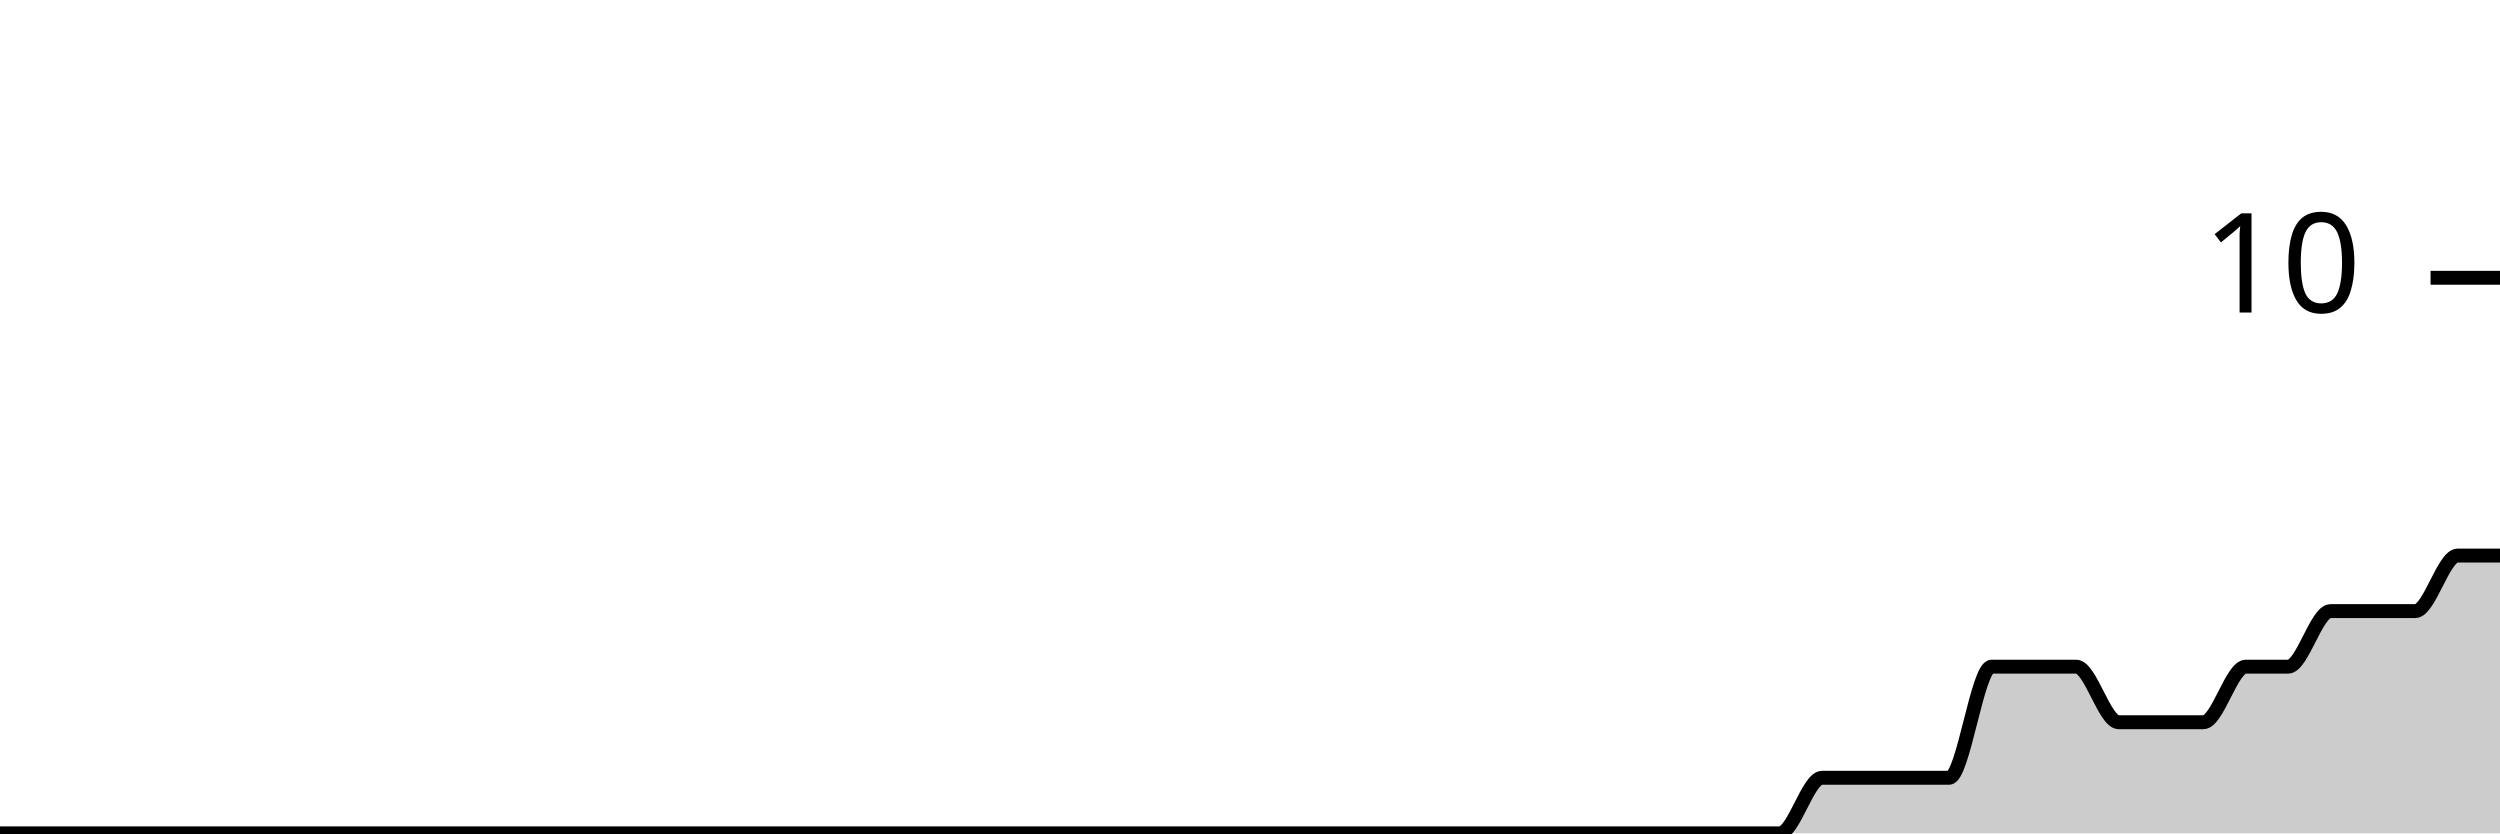
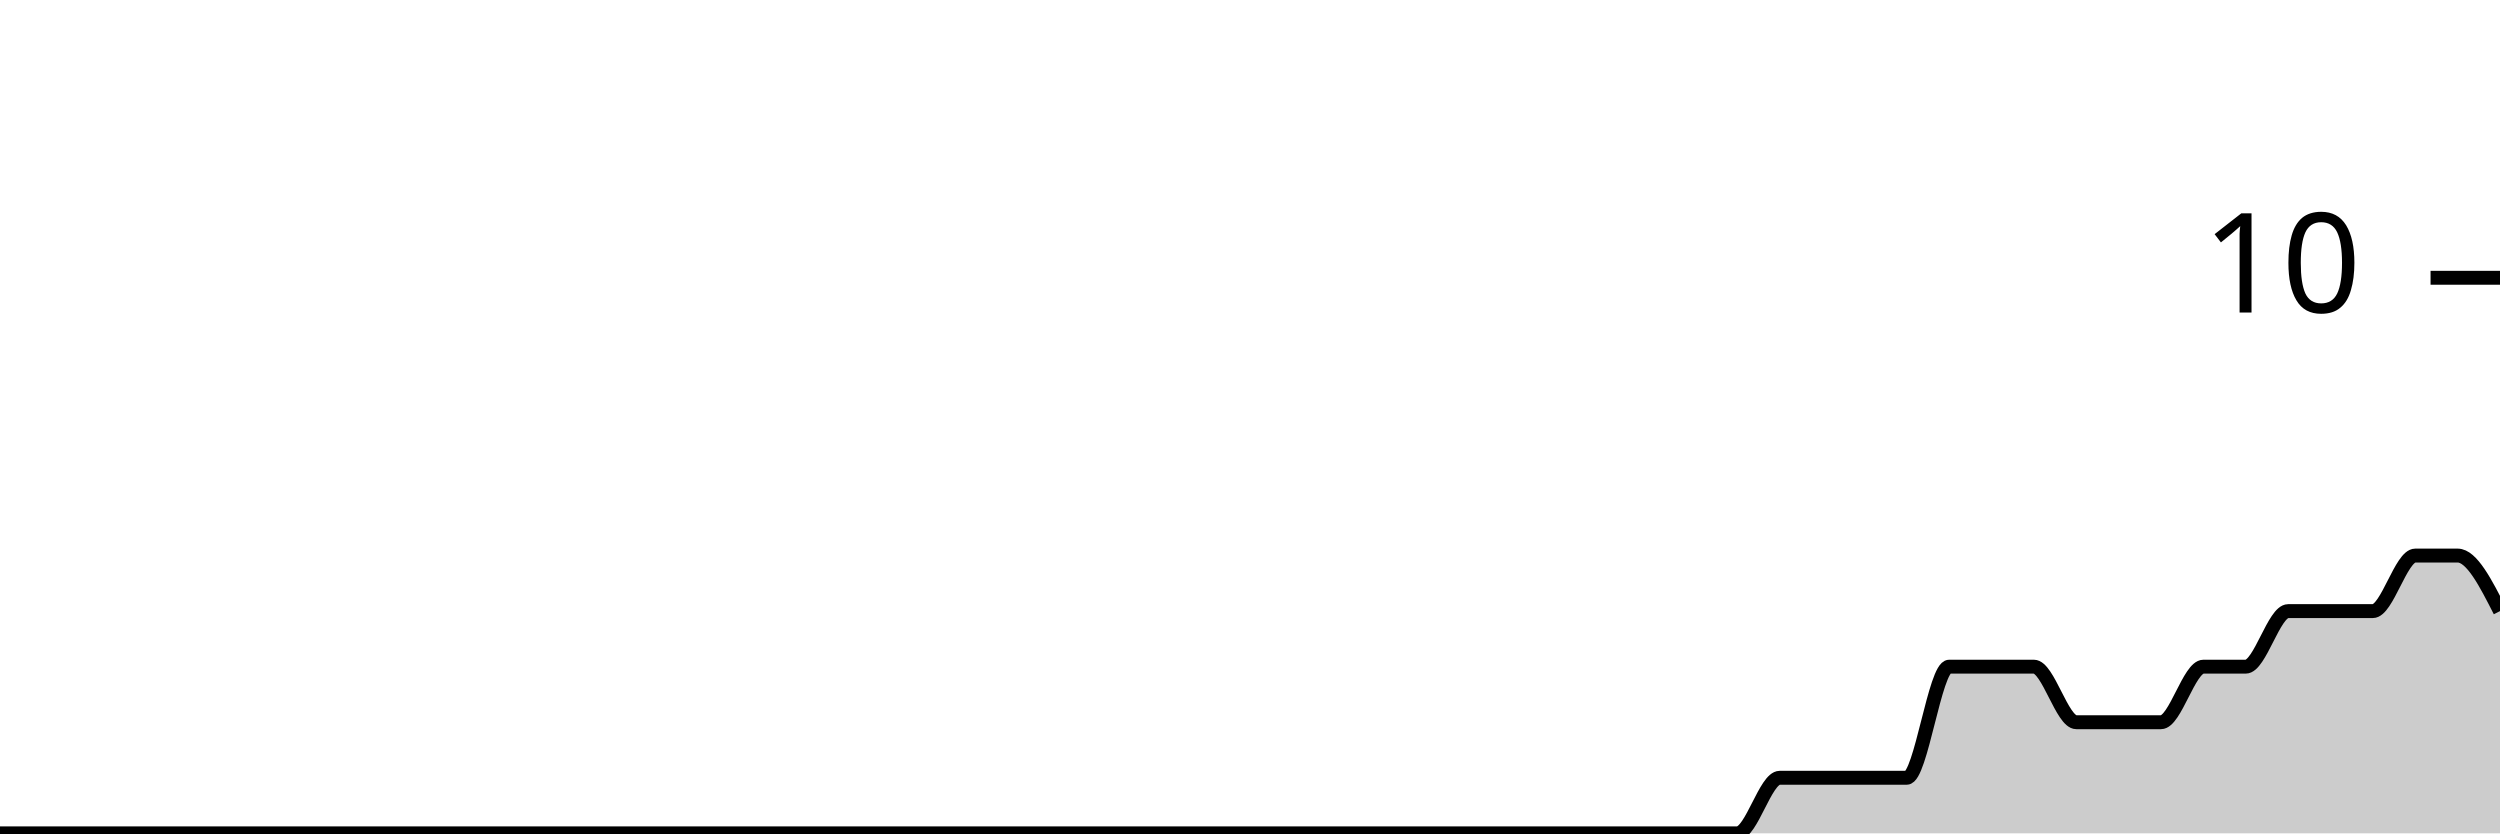
<svg xmlns="http://www.w3.org/2000/svg" viewBox="0 0 180 60">
  <g transform="translate(0,20)">
-     <path class="area" fill="rgba(0, 0, 0, 0.2)" d="M0,40C1.017,40,2.034,40,3.051,40C4.068,40,5.085,40,6.102,40C7.119,40,8.136,40,9.153,40C10.169,40,11.186,40,12.203,40C13.22,40,14.237,40,15.254,40C16.271,40,17.288,40,18.305,40C19.322,40,20.339,40,21.356,40C22.373,40,23.39,40,24.407,40C25.424,40,26.441,40,27.458,40C28.475,40,29.492,40,30.508,40C31.525,40,32.542,40,33.559,40C34.576,40,35.593,40,36.61,40C37.627,40,38.644,40,39.661,40C40.678,40,41.695,40,42.712,40C43.729,40,44.746,40,45.763,40C46.78,40,47.797,40,48.814,40C49.831,40,50.847,40,51.864,40C52.881,40,53.898,40,54.915,40C55.932,40,56.949,40,57.966,40C58.983,40,60,40,61.017,40C62.034,40,63.051,40,64.068,40C65.085,40,66.102,40,67.119,40C68.136,40,69.153,40,70.169,40C71.186,40,72.203,40,73.22,40C74.237,40,75.254,40,76.271,40C77.288,40,78.305,40,79.322,40C80.339,40,81.356,40,82.373,40C83.39,40,84.407,40,85.424,40C86.441,40,87.458,40,88.475,40C89.492,40,90.508,40,91.525,40C92.542,40,93.559,40,94.576,40C95.593,40,96.61,40,97.627,40C98.644,40,99.661,40,100.678,40C101.695,40,102.712,40,103.729,40C104.746,40,105.763,40,106.78,40C107.797,40,108.814,40,109.831,40C110.847,40,111.864,40,112.881,40C113.898,40,114.915,40,115.932,40C116.949,40,117.966,40,118.983,40C120,40,121.017,40,122.034,40C123.051,40,124.068,40,125.085,40C126.102,40,127.119,40,128.136,40C129.153,40,130.169,36,131.186,36C132.203,36,133.22,36,134.237,36C135.254,36,136.271,36,137.288,36C138.305,36,139.322,36,140.339,36C141.356,36,142.373,28,143.39,28C144.407,28,145.424,28,146.441,28C147.458,28,148.475,28,149.492,28C150.508,28,151.525,32,152.542,32C153.559,32,154.576,32,155.593,32C156.61,32,157.627,32,158.644,32C159.661,32,160.678,28,161.695,28C162.712,28,163.729,28,164.746,28C165.763,28,166.78,24,167.797,24C168.814,24,169.831,24,170.847,24C171.864,24,172.881,24,173.898,24C174.915,24,175.932,20,176.949,20C177.966,20,178.983,20,180,20L180,40C178.983,40,177.966,40,176.949,40C175.932,40,174.915,40,173.898,40C172.881,40,171.864,40,170.847,40C169.831,40,168.814,40,167.797,40C166.78,40,165.763,40,164.746,40C163.729,40,162.712,40,161.695,40C160.678,40,159.661,40,158.644,40C157.627,40,156.61,40,155.593,40C154.576,40,153.559,40,152.542,40C151.525,40,150.508,40,149.492,40C148.475,40,147.458,40,146.441,40C145.424,40,144.407,40,143.39,40C142.373,40,141.356,40,140.339,40C139.322,40,138.305,40,137.288,40C136.271,40,135.254,40,134.237,40C133.22,40,132.203,40,131.186,40C130.169,40,129.153,40,128.136,40C127.119,40,126.102,40,125.085,40C124.068,40,123.051,40,122.034,40C121.017,40,120,40,118.983,40C117.966,40,116.949,40,115.932,40C114.915,40,113.898,40,112.881,40C111.864,40,110.847,40,109.831,40C108.814,40,107.797,40,106.78,40C105.763,40,104.746,40,103.729,40C102.712,40,101.695,40,100.678,40C99.661,40,98.644,40,97.627,40C96.61,40,95.593,40,94.576,40C93.559,40,92.542,40,91.525,40C90.508,40,89.492,40,88.475,40C87.458,40,86.441,40,85.424,40C84.407,40,83.39,40,82.373,40C81.356,40,80.339,40,79.322,40C78.305,40,77.288,40,76.271,40C75.254,40,74.237,40,73.22,40C72.203,40,71.186,40,70.169,40C69.153,40,68.136,40,67.119,40C66.102,40,65.085,40,64.068,40C63.051,40,62.034,40,61.017,40C60,40,58.983,40,57.966,40C56.949,40,55.932,40,54.915,40C53.898,40,52.881,40,51.864,40C50.847,40,49.831,40,48.814,40C47.797,40,46.78,40,45.763,40C44.746,40,43.729,40,42.712,40C41.695,40,40.678,40,39.661,40C38.644,40,37.627,40,36.61,40C35.593,40,34.576,40,33.559,40C32.542,40,31.525,40,30.508,40C29.492,40,28.475,40,27.458,40C26.441,40,25.424,40,24.407,40C23.39,40,22.373,40,21.356,40C20.339,40,19.322,40,18.305,40C17.288,40,16.271,40,15.254,40C14.237,40,13.22,40,12.203,40C11.186,40,10.169,40,9.153,40C8.136,40,7.119,40,6.102,40C5.085,40,4.068,40,3.051,40C2.034,40,1.017,40,0,40Z" />
-     <path class="line" stroke="black" fill="none" d="M0,40C1.017,40,2.034,40,3.051,40C4.068,40,5.085,40,6.102,40C7.119,40,8.136,40,9.153,40C10.169,40,11.186,40,12.203,40C13.22,40,14.237,40,15.254,40C16.271,40,17.288,40,18.305,40C19.322,40,20.339,40,21.356,40C22.373,40,23.39,40,24.407,40C25.424,40,26.441,40,27.458,40C28.475,40,29.492,40,30.508,40C31.525,40,32.542,40,33.559,40C34.576,40,35.593,40,36.61,40C37.627,40,38.644,40,39.661,40C40.678,40,41.695,40,42.712,40C43.729,40,44.746,40,45.763,40C46.78,40,47.797,40,48.814,40C49.831,40,50.847,40,51.864,40C52.881,40,53.898,40,54.915,40C55.932,40,56.949,40,57.966,40C58.983,40,60,40,61.017,40C62.034,40,63.051,40,64.068,40C65.085,40,66.102,40,67.119,40C68.136,40,69.153,40,70.169,40C71.186,40,72.203,40,73.22,40C74.237,40,75.254,40,76.271,40C77.288,40,78.305,40,79.322,40C80.339,40,81.356,40,82.373,40C83.39,40,84.407,40,85.424,40C86.441,40,87.458,40,88.475,40C89.492,40,90.508,40,91.525,40C92.542,40,93.559,40,94.576,40C95.593,40,96.61,40,97.627,40C98.644,40,99.661,40,100.678,40C101.695,40,102.712,40,103.729,40C104.746,40,105.763,40,106.78,40C107.797,40,108.814,40,109.831,40C110.847,40,111.864,40,112.881,40C113.898,40,114.915,40,115.932,40C116.949,40,117.966,40,118.983,40C120,40,121.017,40,122.034,40C123.051,40,124.068,40,125.085,40C126.102,40,127.119,40,128.136,40C129.153,40,130.169,36,131.186,36C132.203,36,133.22,36,134.237,36C135.254,36,136.271,36,137.288,36C138.305,36,139.322,36,140.339,36C141.356,36,142.373,28,143.39,28C144.407,28,145.424,28,146.441,28C147.458,28,148.475,28,149.492,28C150.508,28,151.525,32,152.542,32C153.559,32,154.576,32,155.593,32C156.61,32,157.627,32,158.644,32C159.661,32,160.678,28,161.695,28C162.712,28,163.729,28,164.746,28C165.763,28,166.78,24,167.797,24C168.814,24,169.831,24,170.847,24C171.864,24,172.881,24,173.898,24C174.915,24,175.932,20,176.949,20C177.966,20,178.983,20,180,20" />
+     <path class="area" fill="rgba(0, 0, 0, 0.2)" d="M0,40C1.017,40,2.034,40,3.051,40C4.068,40,5.085,40,6.102,40C7.119,40,8.136,40,9.153,40C10.169,40,11.186,40,12.203,40C13.22,40,14.237,40,15.254,40C16.271,40,17.288,40,18.305,40C19.322,40,20.339,40,21.356,40C22.373,40,23.39,40,24.407,40C25.424,40,26.441,40,27.458,40C28.475,40,29.492,40,30.508,40C31.525,40,32.542,40,33.559,40C34.576,40,35.593,40,36.61,40C37.627,40,38.644,40,39.661,40C40.678,40,41.695,40,42.712,40C43.729,40,44.746,40,45.763,40C46.78,40,47.797,40,48.814,40C49.831,40,50.847,40,51.864,40C52.881,40,53.898,40,54.915,40C55.932,40,56.949,40,57.966,40C58.983,40,60,40,61.017,40C62.034,40,63.051,40,64.068,40C65.085,40,66.102,40,67.119,40C68.136,40,69.153,40,70.169,40C71.186,40,72.203,40,73.22,40C74.237,40,75.254,40,76.271,40C77.288,40,78.305,40,79.322,40C80.339,40,81.356,40,82.373,40C83.39,40,84.407,40,85.424,40C86.441,40,87.458,40,88.475,40C89.492,40,90.508,40,91.525,40C92.542,40,93.559,40,94.576,40C95.593,40,96.61,40,97.627,40C98.644,40,99.661,40,100.678,40C101.695,40,102.712,40,103.729,40C104.746,40,105.763,40,106.78,40C107.797,40,108.814,40,109.831,40C110.847,40,111.864,40,112.881,40C113.898,40,114.915,40,115.932,40C116.949,40,117.966,40,118.983,40C120,40,121.017,40,122.034,40C123.051,40,124.068,40,125.085,40C126.102,40,127.119,36,128.136,36C129.153,36,130.169,36,131.186,36C132.203,36,133.22,36,134.237,36C135.254,36,136.271,36,137.288,36C138.305,36,139.322,28,140.339,28C141.356,28,142.373,28,143.39,28C144.407,28,145.424,28,146.441,28C147.458,28,148.475,32,149.492,32C150.508,32,151.525,32,152.542,32C153.559,32,154.576,32,155.593,32C156.61,32,157.627,28,158.644,28C159.661,28,160.678,28,161.695,28C162.712,28,163.729,24,164.746,24C165.763,24,166.78,24,167.797,24C168.814,24,169.831,24,170.847,24C171.864,24,172.881,20,173.898,20C174.915,20,175.932,20,176.949,20C177.966,20,178.983,22,180,24L180,40C178.983,40,177.966,40,176.949,40C175.932,40,174.915,40,173.898,40C172.881,40,171.864,40,170.847,40C169.831,40,168.814,40,167.797,40C166.78,40,165.763,40,164.746,40C163.729,40,162.712,40,161.695,40C160.678,40,159.661,40,158.644,40C157.627,40,156.61,40,155.593,40C154.576,40,153.559,40,152.542,40C151.525,40,150.508,40,149.492,40C148.475,40,147.458,40,146.441,40C145.424,40,144.407,40,143.39,40C142.373,40,141.356,40,140.339,40C139.322,40,138.305,40,137.288,40C136.271,40,135.254,40,134.237,40C133.22,40,132.203,40,131.186,40C130.169,40,129.153,40,128.136,40C127.119,40,126.102,40,125.085,40C124.068,40,123.051,40,122.034,40C121.017,40,120,40,118.983,40C117.966,40,116.949,40,115.932,40C114.915,40,113.898,40,112.881,40C111.864,40,110.847,40,109.831,40C108.814,40,107.797,40,106.78,40C105.763,40,104.746,40,103.729,40C102.712,40,101.695,40,100.678,40C99.661,40,98.644,40,97.627,40C96.61,40,95.593,40,94.576,40C93.559,40,92.542,40,91.525,40C90.508,40,89.492,40,88.475,40C87.458,40,86.441,40,85.424,40C84.407,40,83.39,40,82.373,40C81.356,40,80.339,40,79.322,40C78.305,40,77.288,40,76.271,40C75.254,40,74.237,40,73.22,40C72.203,40,71.186,40,70.169,40C69.153,40,68.136,40,67.119,40C66.102,40,65.085,40,64.068,40C63.051,40,62.034,40,61.017,40C60,40,58.983,40,57.966,40C56.949,40,55.932,40,54.915,40C53.898,40,52.881,40,51.864,40C50.847,40,49.831,40,48.814,40C47.797,40,46.78,40,45.763,40C44.746,40,43.729,40,42.712,40C41.695,40,40.678,40,39.661,40C38.644,40,37.627,40,36.61,40C35.593,40,34.576,40,33.559,40C32.542,40,31.525,40,30.508,40C29.492,40,28.475,40,27.458,40C26.441,40,25.424,40,24.407,40C23.39,40,22.373,40,21.356,40C20.339,40,19.322,40,18.305,40C17.288,40,16.271,40,15.254,40C14.237,40,13.22,40,12.203,40C11.186,40,10.169,40,9.153,40C8.136,40,7.119,40,6.102,40C5.085,40,4.068,40,3.051,40C2.034,40,1.017,40,0,40Z" />
+     <path class="line" stroke="black" fill="none" d="M0,40C1.017,40,2.034,40,3.051,40C4.068,40,5.085,40,6.102,40C7.119,40,8.136,40,9.153,40C10.169,40,11.186,40,12.203,40C13.22,40,14.237,40,15.254,40C16.271,40,17.288,40,18.305,40C19.322,40,20.339,40,21.356,40C22.373,40,23.39,40,24.407,40C25.424,40,26.441,40,27.458,40C28.475,40,29.492,40,30.508,40C31.525,40,32.542,40,33.559,40C34.576,40,35.593,40,36.61,40C37.627,40,38.644,40,39.661,40C40.678,40,41.695,40,42.712,40C43.729,40,44.746,40,45.763,40C46.78,40,47.797,40,48.814,40C49.831,40,50.847,40,51.864,40C52.881,40,53.898,40,54.915,40C55.932,40,56.949,40,57.966,40C58.983,40,60,40,61.017,40C62.034,40,63.051,40,64.068,40C65.085,40,66.102,40,67.119,40C68.136,40,69.153,40,70.169,40C71.186,40,72.203,40,73.22,40C74.237,40,75.254,40,76.271,40C77.288,40,78.305,40,79.322,40C80.339,40,81.356,40,82.373,40C83.39,40,84.407,40,85.424,40C86.441,40,87.458,40,88.475,40C89.492,40,90.508,40,91.525,40C92.542,40,93.559,40,94.576,40C95.593,40,96.61,40,97.627,40C98.644,40,99.661,40,100.678,40C101.695,40,102.712,40,103.729,40C104.746,40,105.763,40,106.78,40C107.797,40,108.814,40,109.831,40C110.847,40,111.864,40,112.881,40C113.898,40,114.915,40,115.932,40C116.949,40,117.966,40,118.983,40C120,40,121.017,40,122.034,40C123.051,40,124.068,40,125.085,40C126.102,40,127.119,36,128.136,36C129.153,36,130.169,36,131.186,36C132.203,36,133.22,36,134.237,36C135.254,36,136.271,36,137.288,36C138.305,36,139.322,28,140.339,28C141.356,28,142.373,28,143.39,28C144.407,28,145.424,28,146.441,28C147.458,28,148.475,32,149.492,32C150.508,32,151.525,32,152.542,32C153.559,32,154.576,32,155.593,32C156.61,32,157.627,28,158.644,28C159.661,28,160.678,28,161.695,28C162.712,28,163.729,24,164.746,24C165.763,24,166.78,24,167.797,24C168.814,24,169.831,24,170.847,24C171.864,24,172.881,20,173.898,20C174.915,20,175.932,20,176.949,20C177.966,20,178.983,22,180,24" />
    <path class="axis-ceiling" stroke-width="1" stroke="black" fill="none" d="M175,0L180,0" />
    <text class="axis-ceiling-label" font-family="sans-serif" text-anchor="end" font-size="10px" x="170" y="2.5">10</text>
  </g>
</svg>
